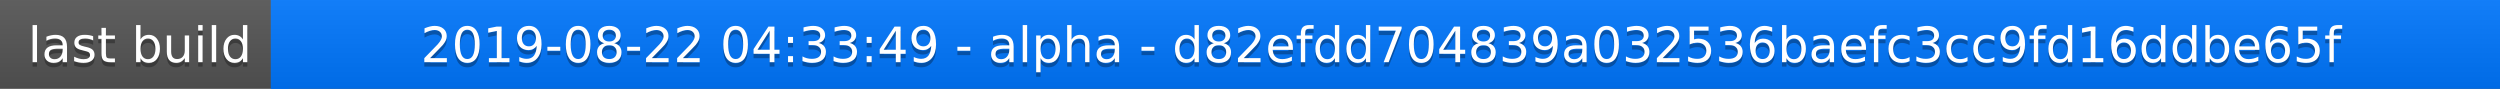
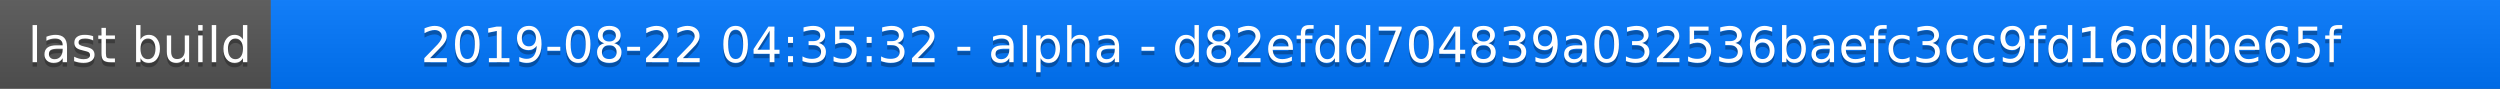
<svg xmlns="http://www.w3.org/2000/svg" width="563" height="20">
  <linearGradient id="a" x2="0" y2="100%">
    <stop offset="0" stop-color="#bbb" stop-opacity=".1" />
    <stop offset="1" stop-opacity=".1" />
  </linearGradient>
  <rect rx="0" width="563" height="20" fill="#555" />
  <rect rx="0" x="61" width="502" height="20" fill="#07f" />
  <path fill="#07f" d="M61 0h4v20h-4z" />
  <rect rx="0" width="563" height="20" fill="url(#a)" />
  <g fill="#fff" text-anchor="middle" font-family="DejaVu Sans,Verdana,Geneva,sans-serif" font-size="11">
    <text x="31.5" y="15" fill="#010101" fill-opacity=".3">last build</text>
    <text x="31.5" y="14">last build</text>
-     <text x="311" y="15" fill="#010101" fill-opacity=".3">2019-08-22 04:33:49 - alpha - d82efdd704839a032536baefc3cc9fd16ddbe65f</text>
-     <text x="311" y="14">2019-08-22 04:33:49 - alpha - d82efdd704839a032536baefc3cc9fd16ddbe65f</text>
+     <text x="311" y="15" fill="#010101" fill-opacity=".3">2019-08-22 04:35:32 - alpha - d82efdd704839a032536baefc3cc9fd16ddbe65f</text>
+     <text x="311" y="14">2019-08-22 04:35:32 - alpha - d82efdd704839a032536baefc3cc9fd16ddbe65f</text>
  </g>
</svg>
